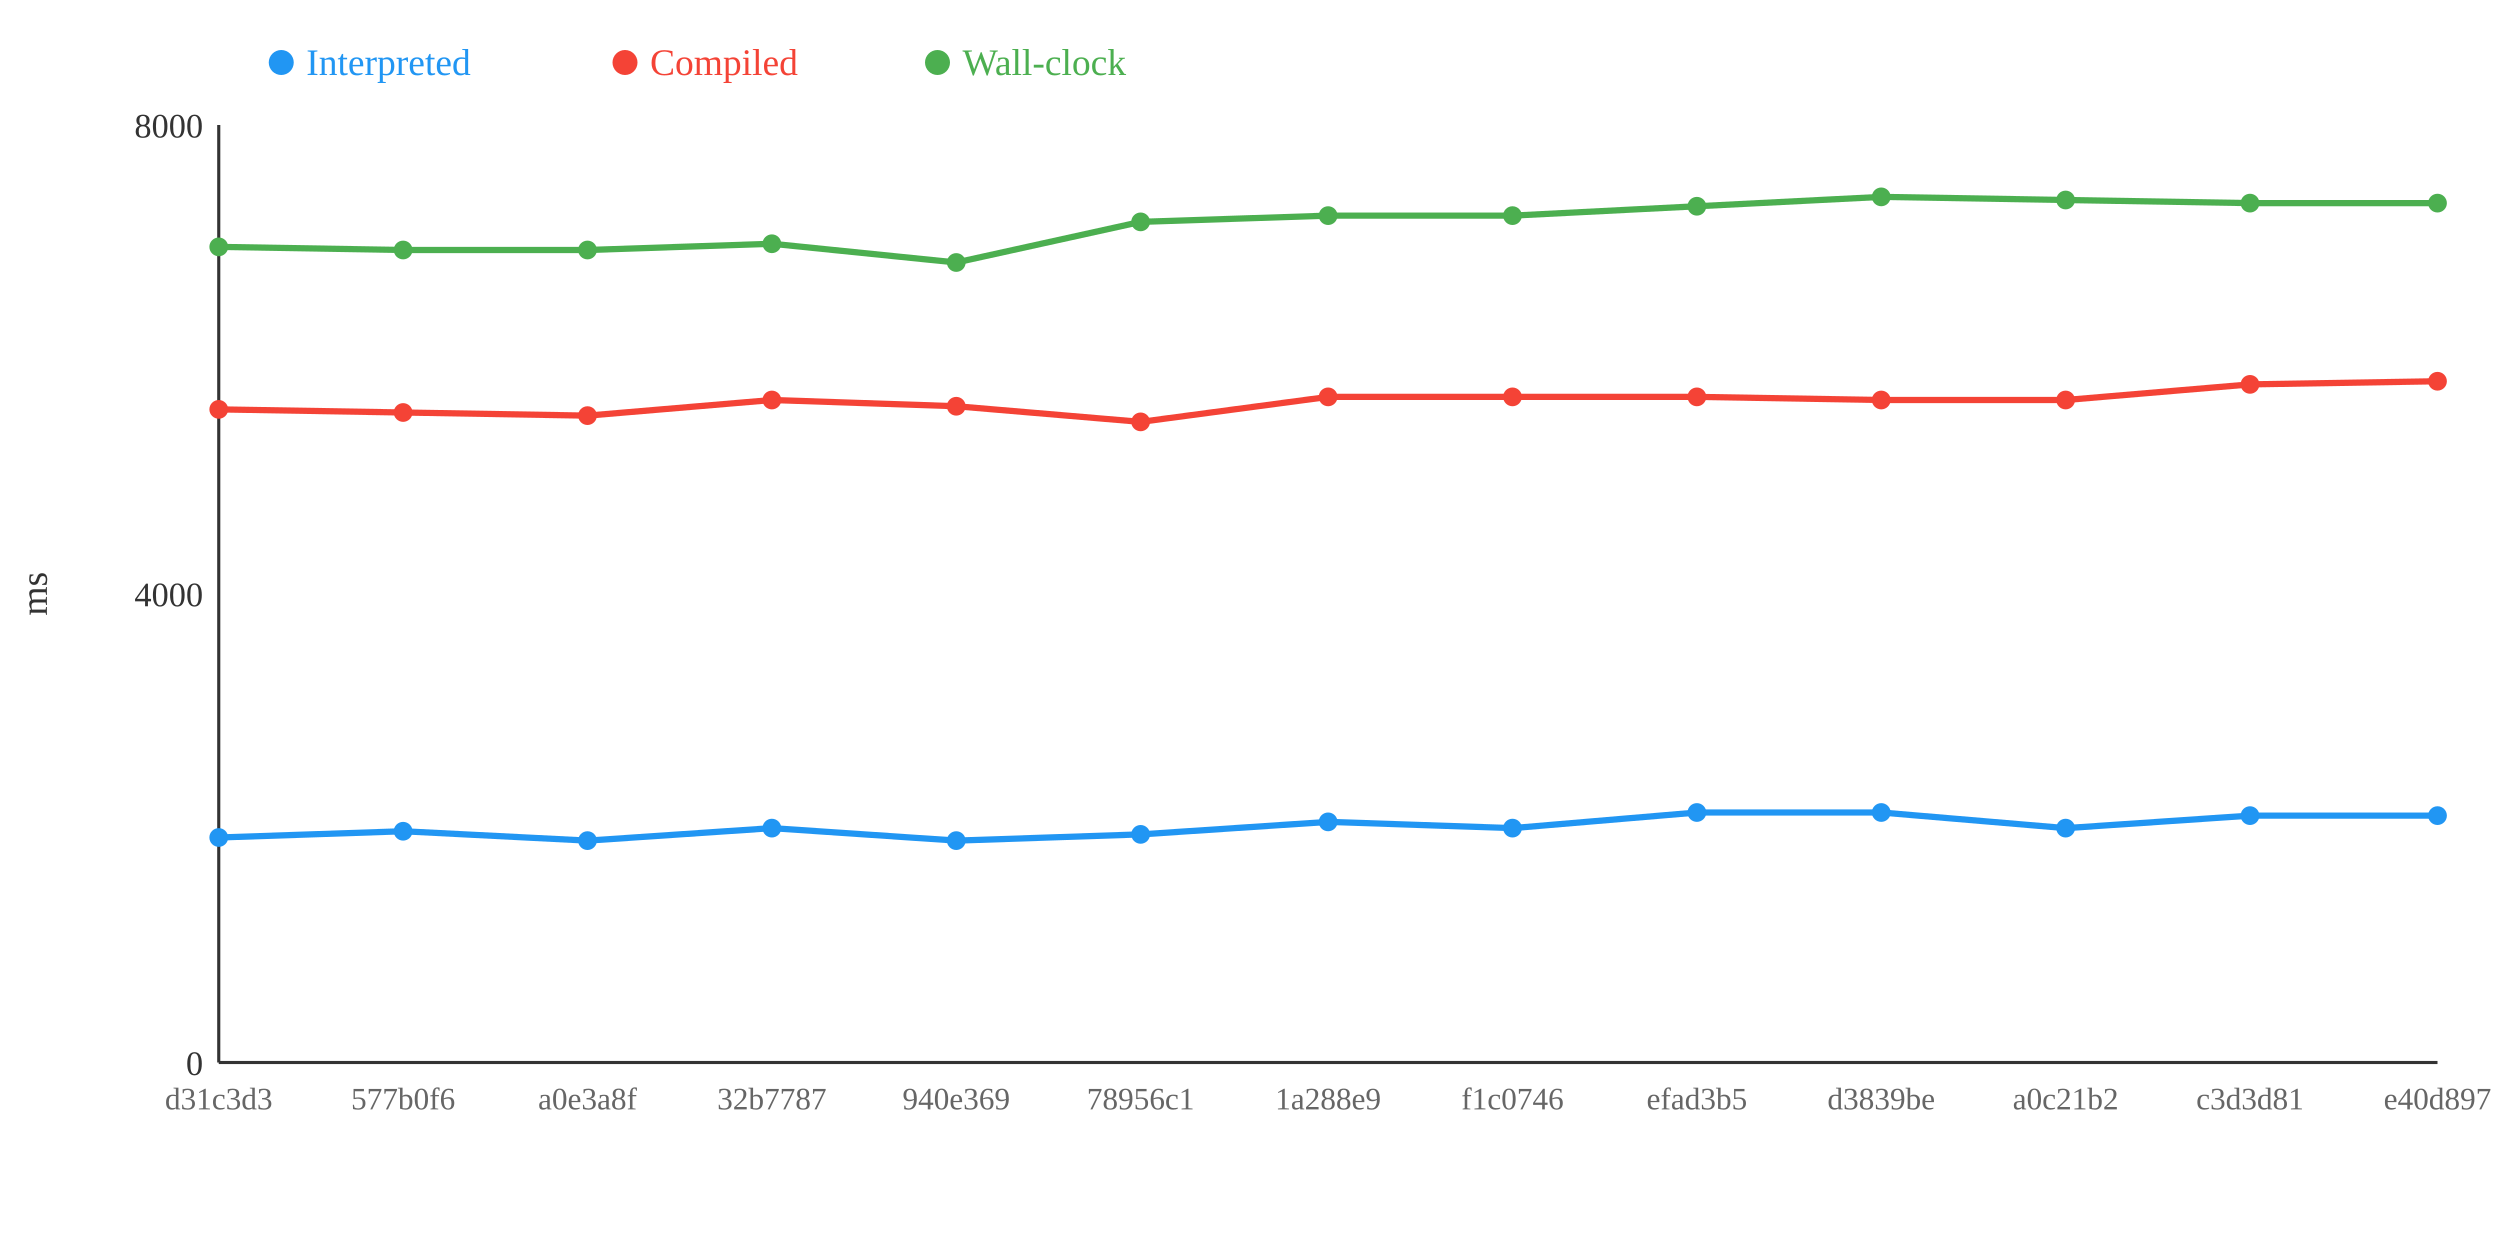
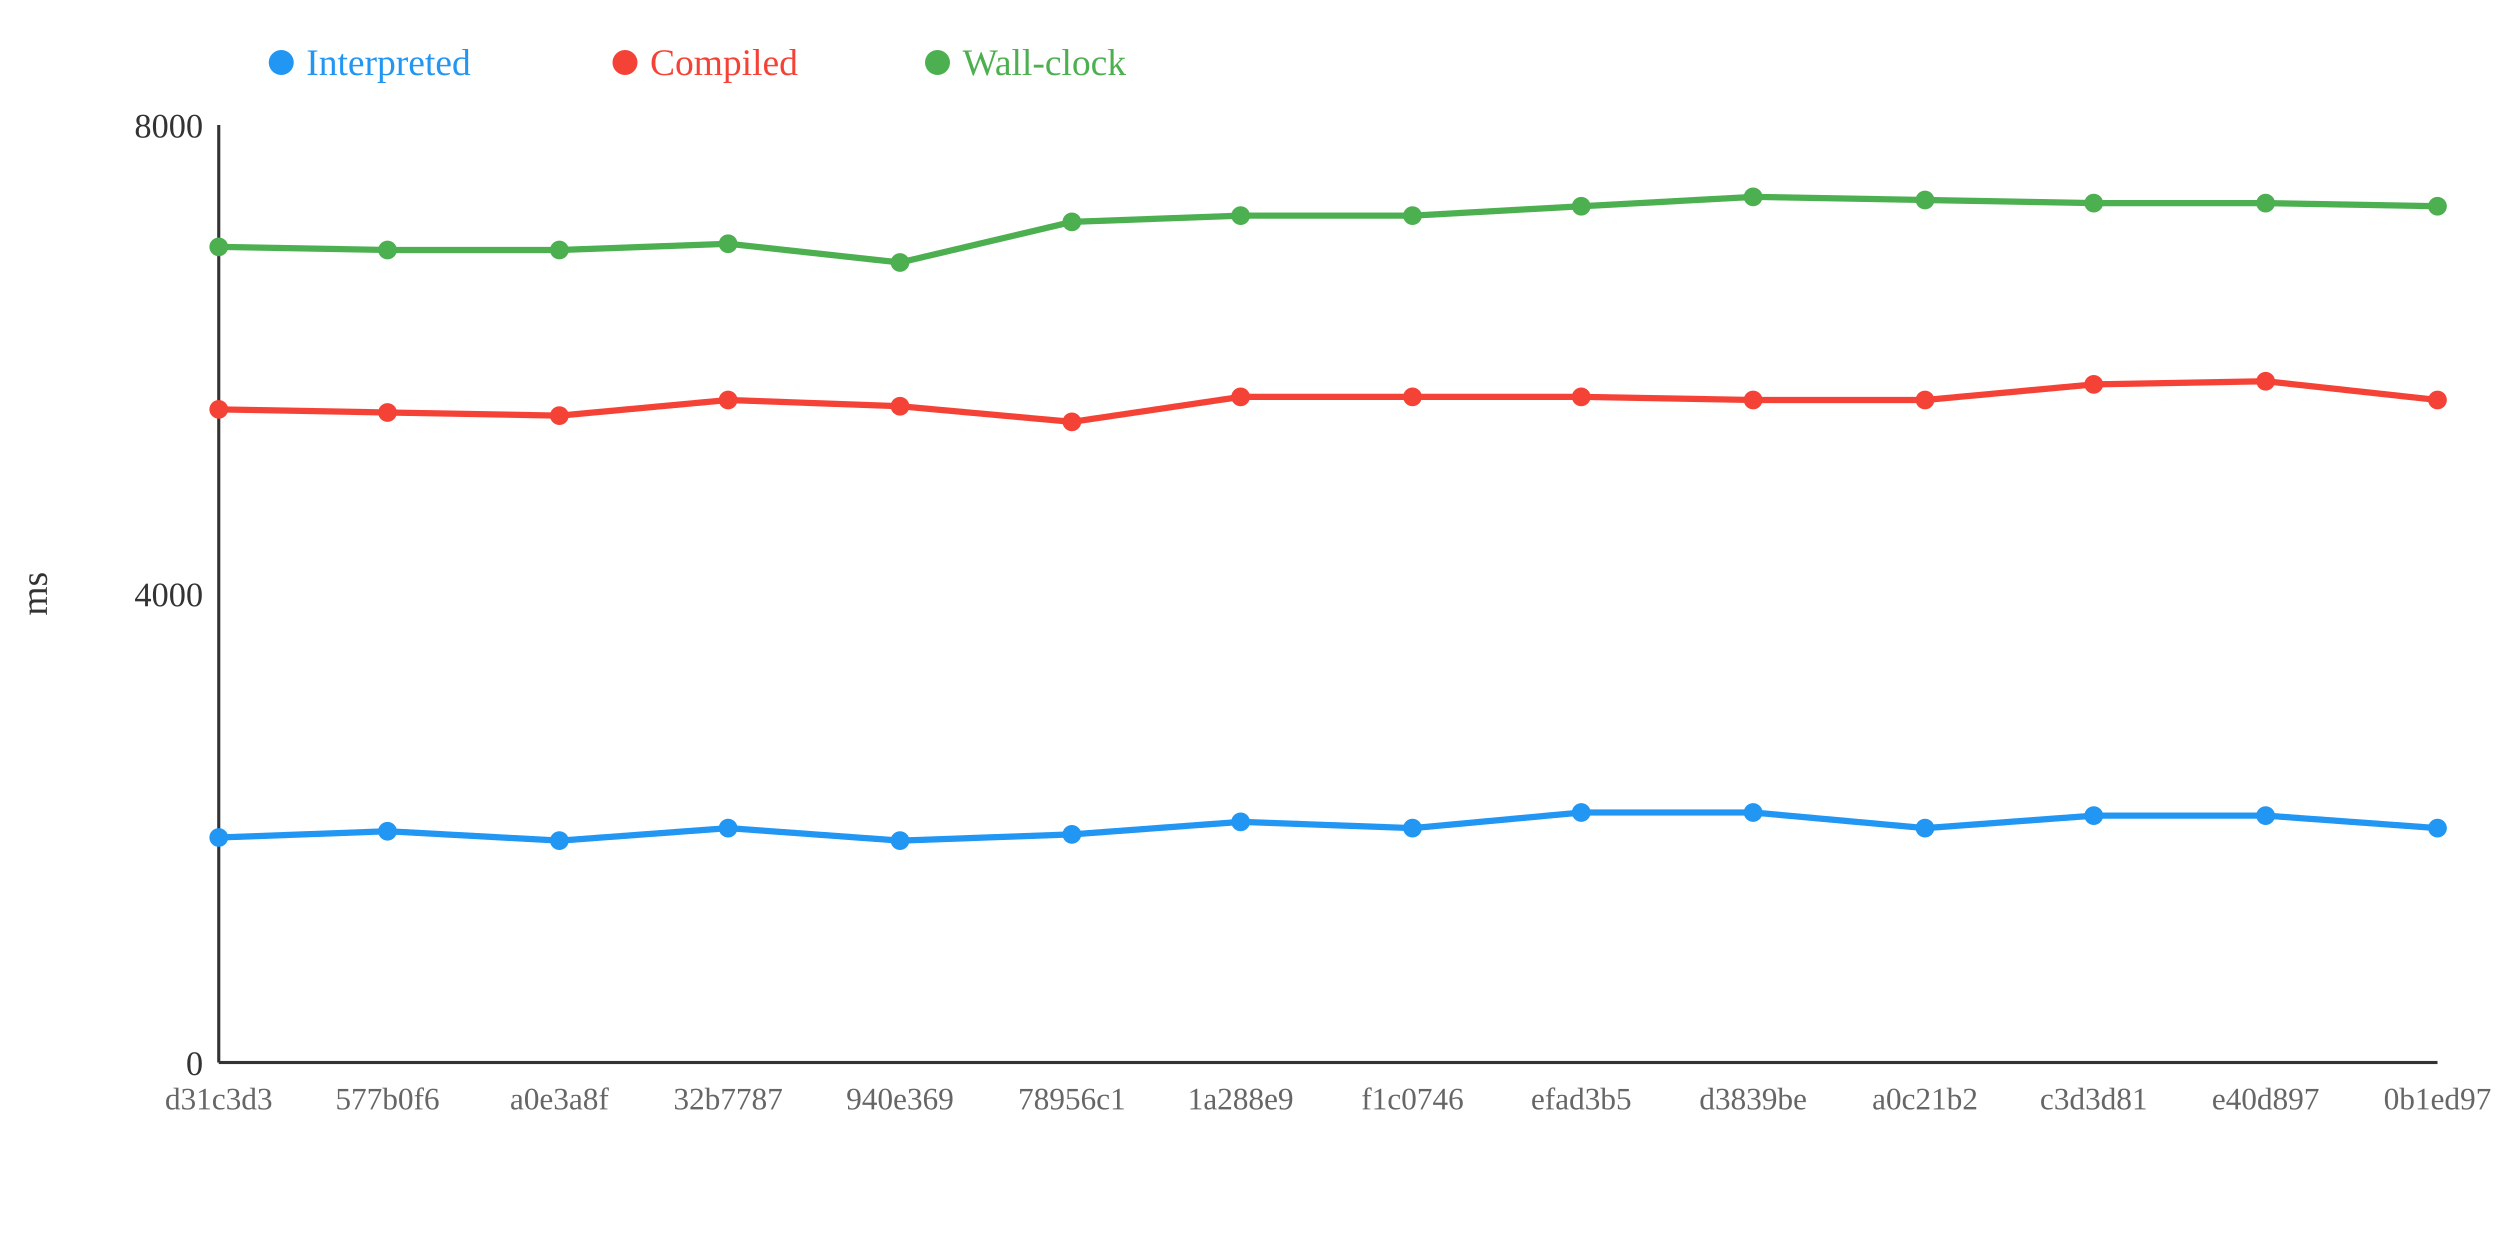
<svg xmlns="http://www.w3.org/2000/svg" width="800" height="400">
  <rect width="800" height="400" fill="white" />
  <line x1="70" y1="40" x2="70" y2="340" stroke="#333" stroke-width="1" />
  <line x1="70" y1="340" x2="780" y2="340" stroke="#333" stroke-width="1" />
  <text x="65" y="344" text-anchor="end" font-size="11" fill="#333">0</text>
  <text x="65" y="194" text-anchor="end" font-size="11" fill="#333">4000</text>
  <text x="65" y="44" text-anchor="end" font-size="11" fill="#333">8000</text>
  <text x="15" y="190" text-anchor="middle" font-size="12" fill="#333" transform="rotate(-90 15 190)">ms</text>
-   <polyline points="70,268 129,266 188,269 247,265 306,269 365,267 425,263 484,265 543,260 602,260 661,265 720,261 780,261" fill="none" stroke="#2196F3" stroke-width="2" />
-   <polyline points="70,131 129,132 188,133 247,128 306,130 365,135 425,127 484,127 543,127 602,128 661,128 720,123 780,122" fill="none" stroke="#F44336" stroke-width="2" />
-   <polyline points="70,79 129,80 188,80 247,78 306,84 365,71 425,69 484,69 543,66 602,63 661,64 720,65 780,65" fill="none" stroke="#4CAF50" stroke-width="2" />
+   <polyline points="70,268 124,266 179,269 233,265 288,269 343,267 397,263 452,265 506,260 561,260 616,265 670,261 725,261 780,265" fill="none" stroke="#2196F3" stroke-width="2" />
+   <polyline points="70,131 124,132 179,133 233,128 288,130 343,135 397,127 452,127 506,127 561,128 616,128 670,123 725,122 780,128" fill="none" stroke="#F44336" stroke-width="2" />
+   <polyline points="70,79 124,80 179,80 233,78 288,84 343,71 397,69 452,69 506,66 561,63 616,64 670,65 725,65 780,66" fill="none" stroke="#4CAF50" stroke-width="2" />
  <circle cx="70" cy="268" r="3" fill="#2196F3" />
  <circle cx="70" cy="131" r="3" fill="#F44336" />
  <circle cx="70" cy="79" r="3" fill="#4CAF50" />
-   <circle cx="129" cy="266" r="3" fill="#2196F3" />
-   <circle cx="129" cy="132" r="3" fill="#F44336" />
-   <circle cx="129" cy="80" r="3" fill="#4CAF50" />
-   <circle cx="188" cy="269" r="3" fill="#2196F3" />
-   <circle cx="188" cy="133" r="3" fill="#F44336" />
-   <circle cx="188" cy="80" r="3" fill="#4CAF50" />
-   <circle cx="247" cy="265" r="3" fill="#2196F3" />
-   <circle cx="247" cy="128" r="3" fill="#F44336" />
-   <circle cx="247" cy="78" r="3" fill="#4CAF50" />
-   <circle cx="306" cy="269" r="3" fill="#2196F3" />
-   <circle cx="306" cy="130" r="3" fill="#F44336" />
-   <circle cx="306" cy="84" r="3" fill="#4CAF50" />
-   <circle cx="365" cy="267" r="3" fill="#2196F3" />
-   <circle cx="365" cy="135" r="3" fill="#F44336" />
-   <circle cx="365" cy="71" r="3" fill="#4CAF50" />
-   <circle cx="425" cy="263" r="3" fill="#2196F3" />
-   <circle cx="425" cy="127" r="3" fill="#F44336" />
-   <circle cx="425" cy="69" r="3" fill="#4CAF50" />
-   <circle cx="484" cy="265" r="3" fill="#2196F3" />
-   <circle cx="484" cy="127" r="3" fill="#F44336" />
-   <circle cx="484" cy="69" r="3" fill="#4CAF50" />
-   <circle cx="543" cy="260" r="3" fill="#2196F3" />
-   <circle cx="543" cy="127" r="3" fill="#F44336" />
-   <circle cx="543" cy="66" r="3" fill="#4CAF50" />
-   <circle cx="602" cy="260" r="3" fill="#2196F3" />
-   <circle cx="602" cy="128" r="3" fill="#F44336" />
-   <circle cx="602" cy="63" r="3" fill="#4CAF50" />
-   <circle cx="661" cy="265" r="3" fill="#2196F3" />
-   <circle cx="661" cy="128" r="3" fill="#F44336" />
-   <circle cx="661" cy="64" r="3" fill="#4CAF50" />
-   <circle cx="720" cy="261" r="3" fill="#2196F3" />
-   <circle cx="720" cy="123" r="3" fill="#F44336" />
-   <circle cx="720" cy="65" r="3" fill="#4CAF50" />
-   <circle cx="780" cy="261" r="3" fill="#2196F3" />
-   <circle cx="780" cy="122" r="3" fill="#F44336" />
-   <circle cx="780" cy="65" r="3" fill="#4CAF50" />
+   <circle cx="124" cy="266" r="3" fill="#2196F3" />
+   <circle cx="124" cy="132" r="3" fill="#F44336" />
+   <circle cx="124" cy="80" r="3" fill="#4CAF50" />
+   <circle cx="179" cy="269" r="3" fill="#2196F3" />
+   <circle cx="179" cy="133" r="3" fill="#F44336" />
+   <circle cx="179" cy="80" r="3" fill="#4CAF50" />
+   <circle cx="233" cy="265" r="3" fill="#2196F3" />
+   <circle cx="233" cy="128" r="3" fill="#F44336" />
+   <circle cx="233" cy="78" r="3" fill="#4CAF50" />
+   <circle cx="288" cy="269" r="3" fill="#2196F3" />
+   <circle cx="288" cy="130" r="3" fill="#F44336" />
+   <circle cx="288" cy="84" r="3" fill="#4CAF50" />
+   <circle cx="343" cy="267" r="3" fill="#2196F3" />
+   <circle cx="343" cy="135" r="3" fill="#F44336" />
+   <circle cx="343" cy="71" r="3" fill="#4CAF50" />
+   <circle cx="397" cy="263" r="3" fill="#2196F3" />
+   <circle cx="397" cy="127" r="3" fill="#F44336" />
+   <circle cx="397" cy="69" r="3" fill="#4CAF50" />
+   <circle cx="452" cy="265" r="3" fill="#2196F3" />
+   <circle cx="452" cy="127" r="3" fill="#F44336" />
+   <circle cx="452" cy="69" r="3" fill="#4CAF50" />
+   <circle cx="506" cy="260" r="3" fill="#2196F3" />
+   <circle cx="506" cy="127" r="3" fill="#F44336" />
+   <circle cx="506" cy="66" r="3" fill="#4CAF50" />
+   <circle cx="561" cy="260" r="3" fill="#2196F3" />
+   <circle cx="561" cy="128" r="3" fill="#F44336" />
+   <circle cx="561" cy="63" r="3" fill="#4CAF50" />
+   <circle cx="616" cy="265" r="3" fill="#2196F3" />
+   <circle cx="616" cy="128" r="3" fill="#F44336" />
+   <circle cx="616" cy="64" r="3" fill="#4CAF50" />
+   <circle cx="670" cy="261" r="3" fill="#2196F3" />
+   <circle cx="670" cy="123" r="3" fill="#F44336" />
+   <circle cx="670" cy="65" r="3" fill="#4CAF50" />
+   <circle cx="725" cy="261" r="3" fill="#2196F3" />
+   <circle cx="725" cy="122" r="3" fill="#F44336" />
+   <circle cx="725" cy="65" r="3" fill="#4CAF50" />
+   <circle cx="780" cy="265" r="3" fill="#2196F3" />
+   <circle cx="780" cy="128" r="3" fill="#F44336" />
+   <circle cx="780" cy="66" r="3" fill="#4CAF50" />
  <text x="70" y="355" text-anchor="middle" font-size="10" fill="#666">d31c3d3</text>
-   <text x="129" y="355" text-anchor="middle" font-size="10" fill="#666">577b0f6</text>
-   <text x="188" y="355" text-anchor="middle" font-size="10" fill="#666">a0e3a8f</text>
-   <text x="247" y="355" text-anchor="middle" font-size="10" fill="#666">32b7787</text>
-   <text x="306" y="355" text-anchor="middle" font-size="10" fill="#666">940e369</text>
-   <text x="365" y="355" text-anchor="middle" font-size="10" fill="#666">78956c1</text>
-   <text x="425" y="355" text-anchor="middle" font-size="10" fill="#666">1a288e9</text>
-   <text x="484" y="355" text-anchor="middle" font-size="10" fill="#666">f1c0746</text>
-   <text x="543" y="355" text-anchor="middle" font-size="10" fill="#666">efad3b5</text>
-   <text x="602" y="355" text-anchor="middle" font-size="10" fill="#666">d3839be</text>
-   <text x="661" y="355" text-anchor="middle" font-size="10" fill="#666">a0c21b2</text>
-   <text x="720" y="355" text-anchor="middle" font-size="10" fill="#666">c3d3d81</text>
-   <text x="780" y="355" text-anchor="middle" font-size="10" fill="#666">e40d897</text>
+   <text x="124" y="355" text-anchor="middle" font-size="10" fill="#666">577b0f6</text>
+   <text x="179" y="355" text-anchor="middle" font-size="10" fill="#666">a0e3a8f</text>
+   <text x="233" y="355" text-anchor="middle" font-size="10" fill="#666">32b7787</text>
+   <text x="288" y="355" text-anchor="middle" font-size="10" fill="#666">940e369</text>
+   <text x="343" y="355" text-anchor="middle" font-size="10" fill="#666">78956c1</text>
+   <text x="397" y="355" text-anchor="middle" font-size="10" fill="#666">1a288e9</text>
+   <text x="452" y="355" text-anchor="middle" font-size="10" fill="#666">f1c0746</text>
+   <text x="506" y="355" text-anchor="middle" font-size="10" fill="#666">efad3b5</text>
+   <text x="561" y="355" text-anchor="middle" font-size="10" fill="#666">d3839be</text>
+   <text x="616" y="355" text-anchor="middle" font-size="10" fill="#666">a0c21b2</text>
+   <text x="670" y="355" text-anchor="middle" font-size="10" fill="#666">c3d3d81</text>
+   <text x="725" y="355" text-anchor="middle" font-size="10" fill="#666">e40d897</text>
+   <text x="780" y="355" text-anchor="middle" font-size="10" fill="#666">0b1ed97</text>
  <circle cx="90" cy="20" r="4" fill="#2196F3" />
  <text x="98" y="24" text-anchor="start" font-size="12" fill="#2196F3">Interpreted</text>
  <circle cx="200" cy="20" r="4" fill="#F44336" />
  <text x="208" y="24" text-anchor="start" font-size="12" fill="#F44336">Compiled</text>
  <circle cx="300" cy="20" r="4" fill="#4CAF50" />
  <text x="308" y="24" text-anchor="start" font-size="12" fill="#4CAF50">Wall-clock</text>
</svg>
